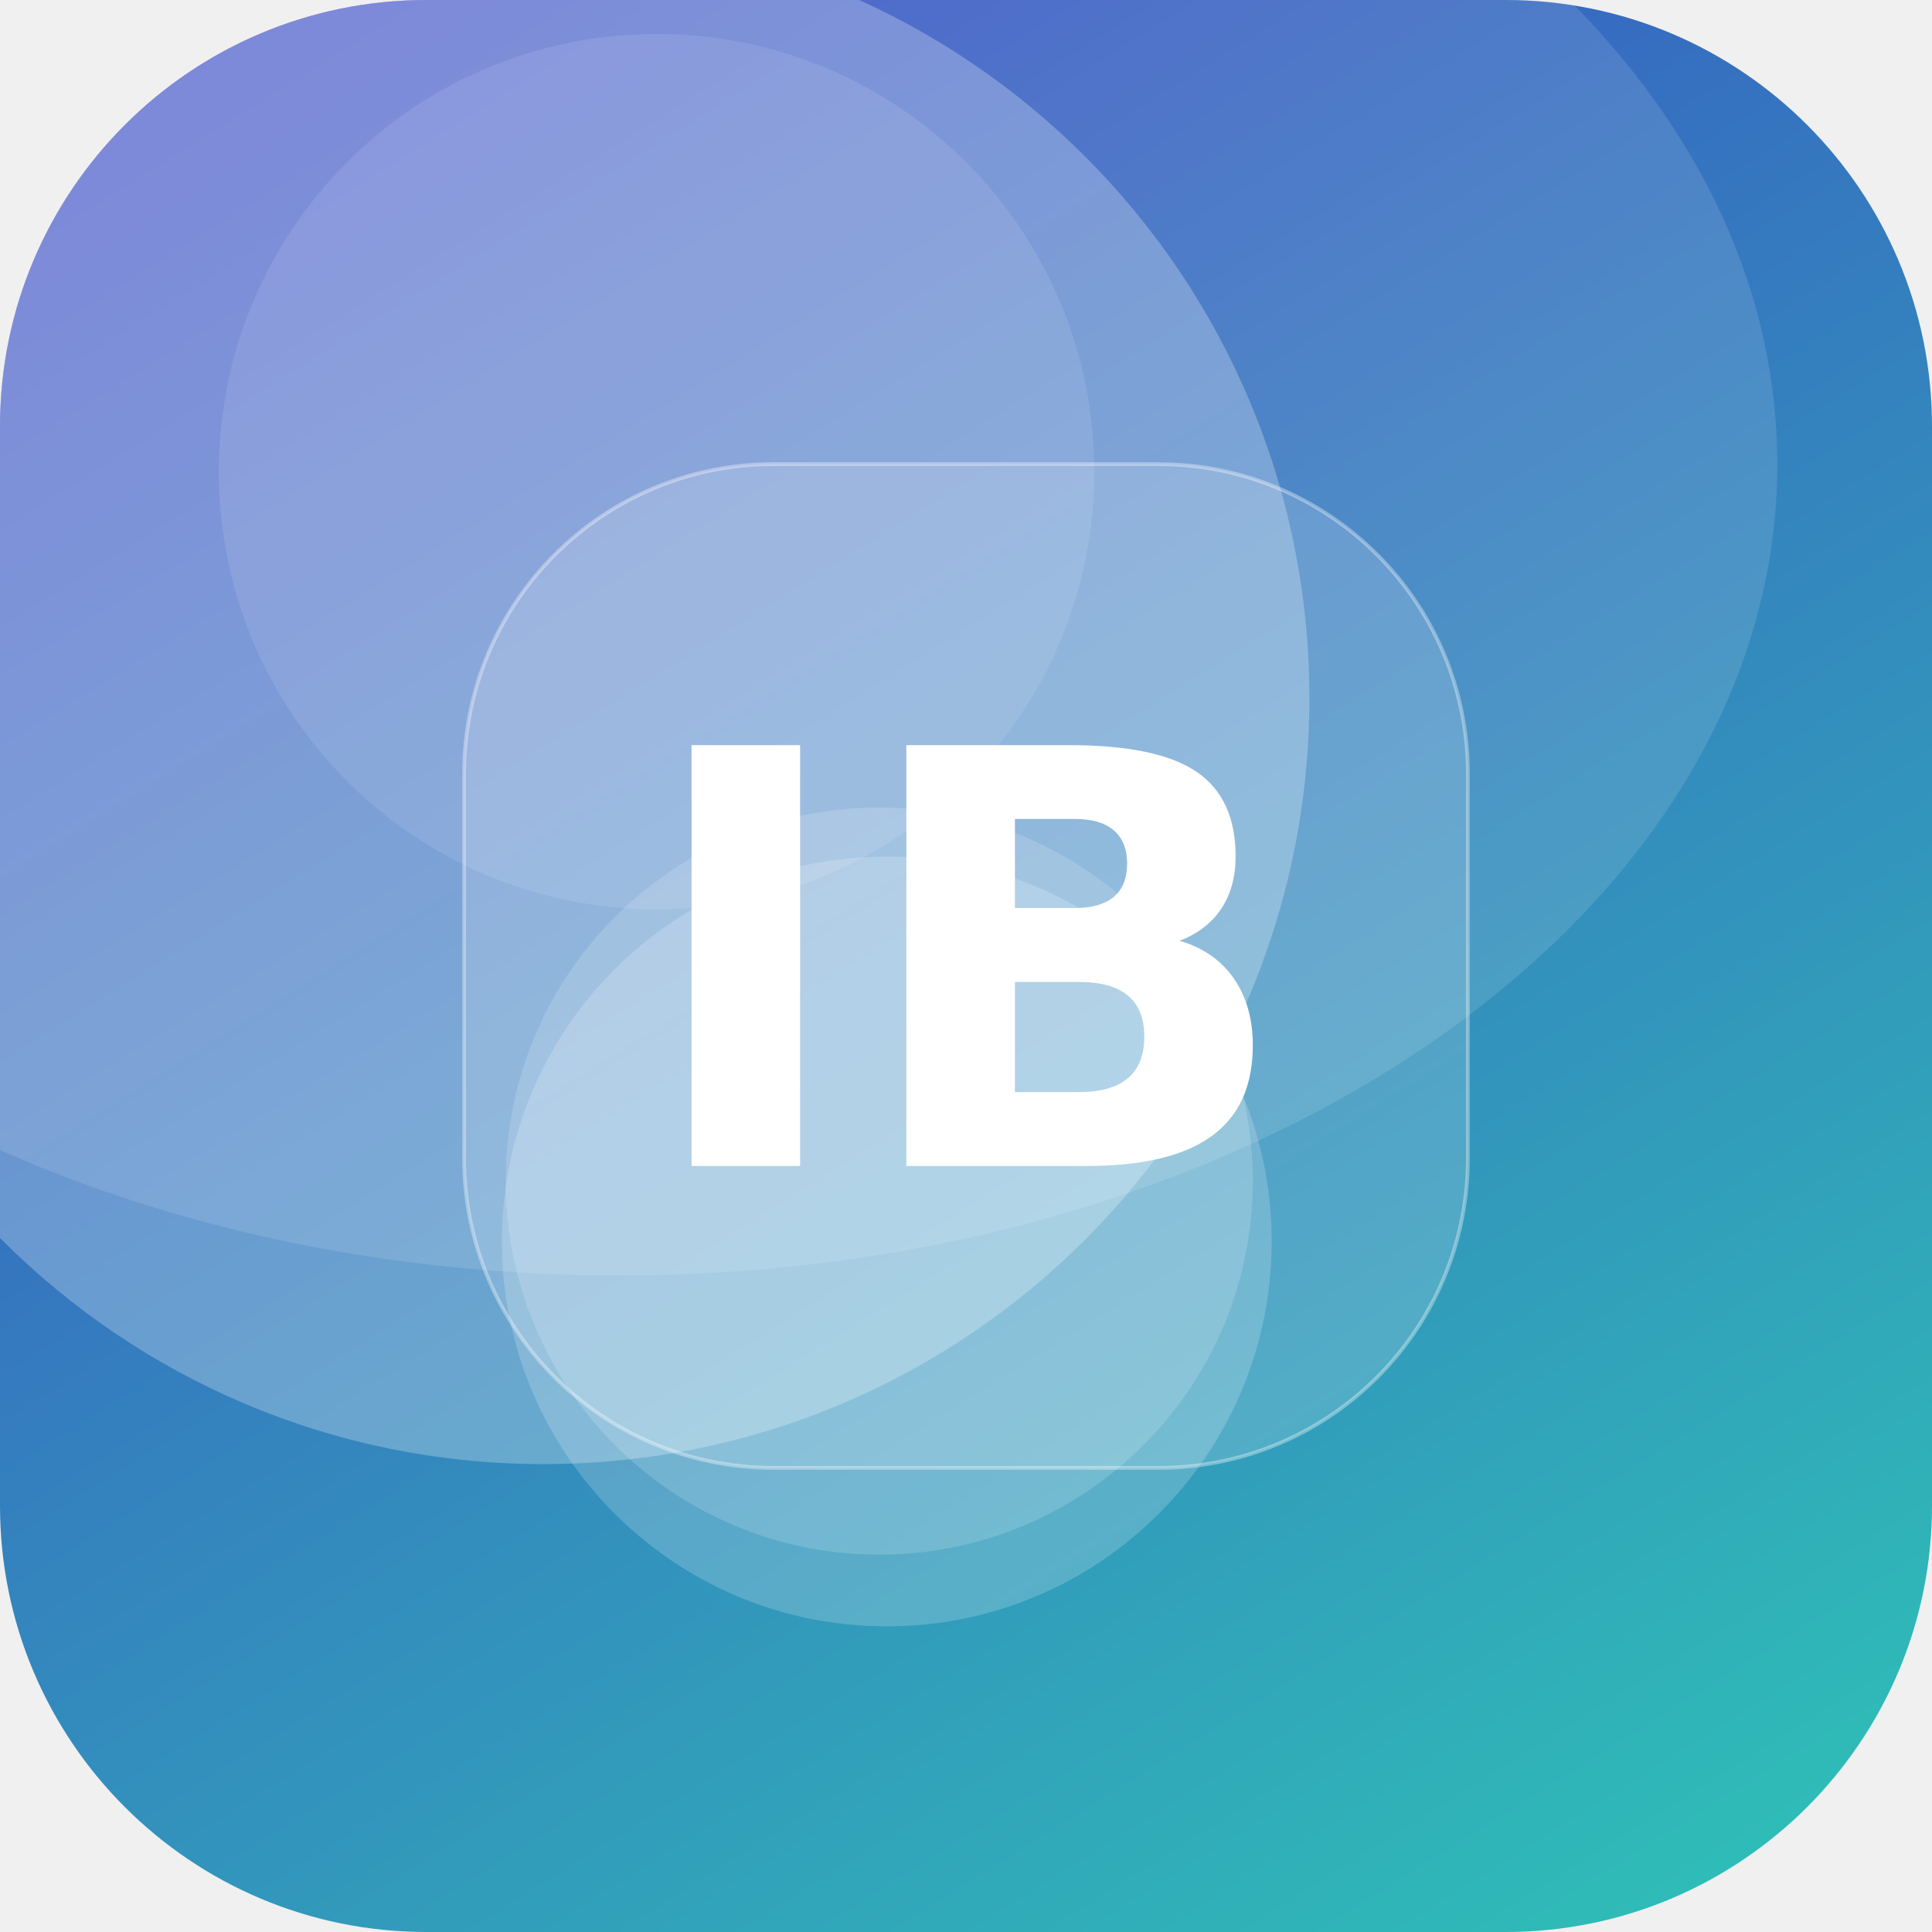
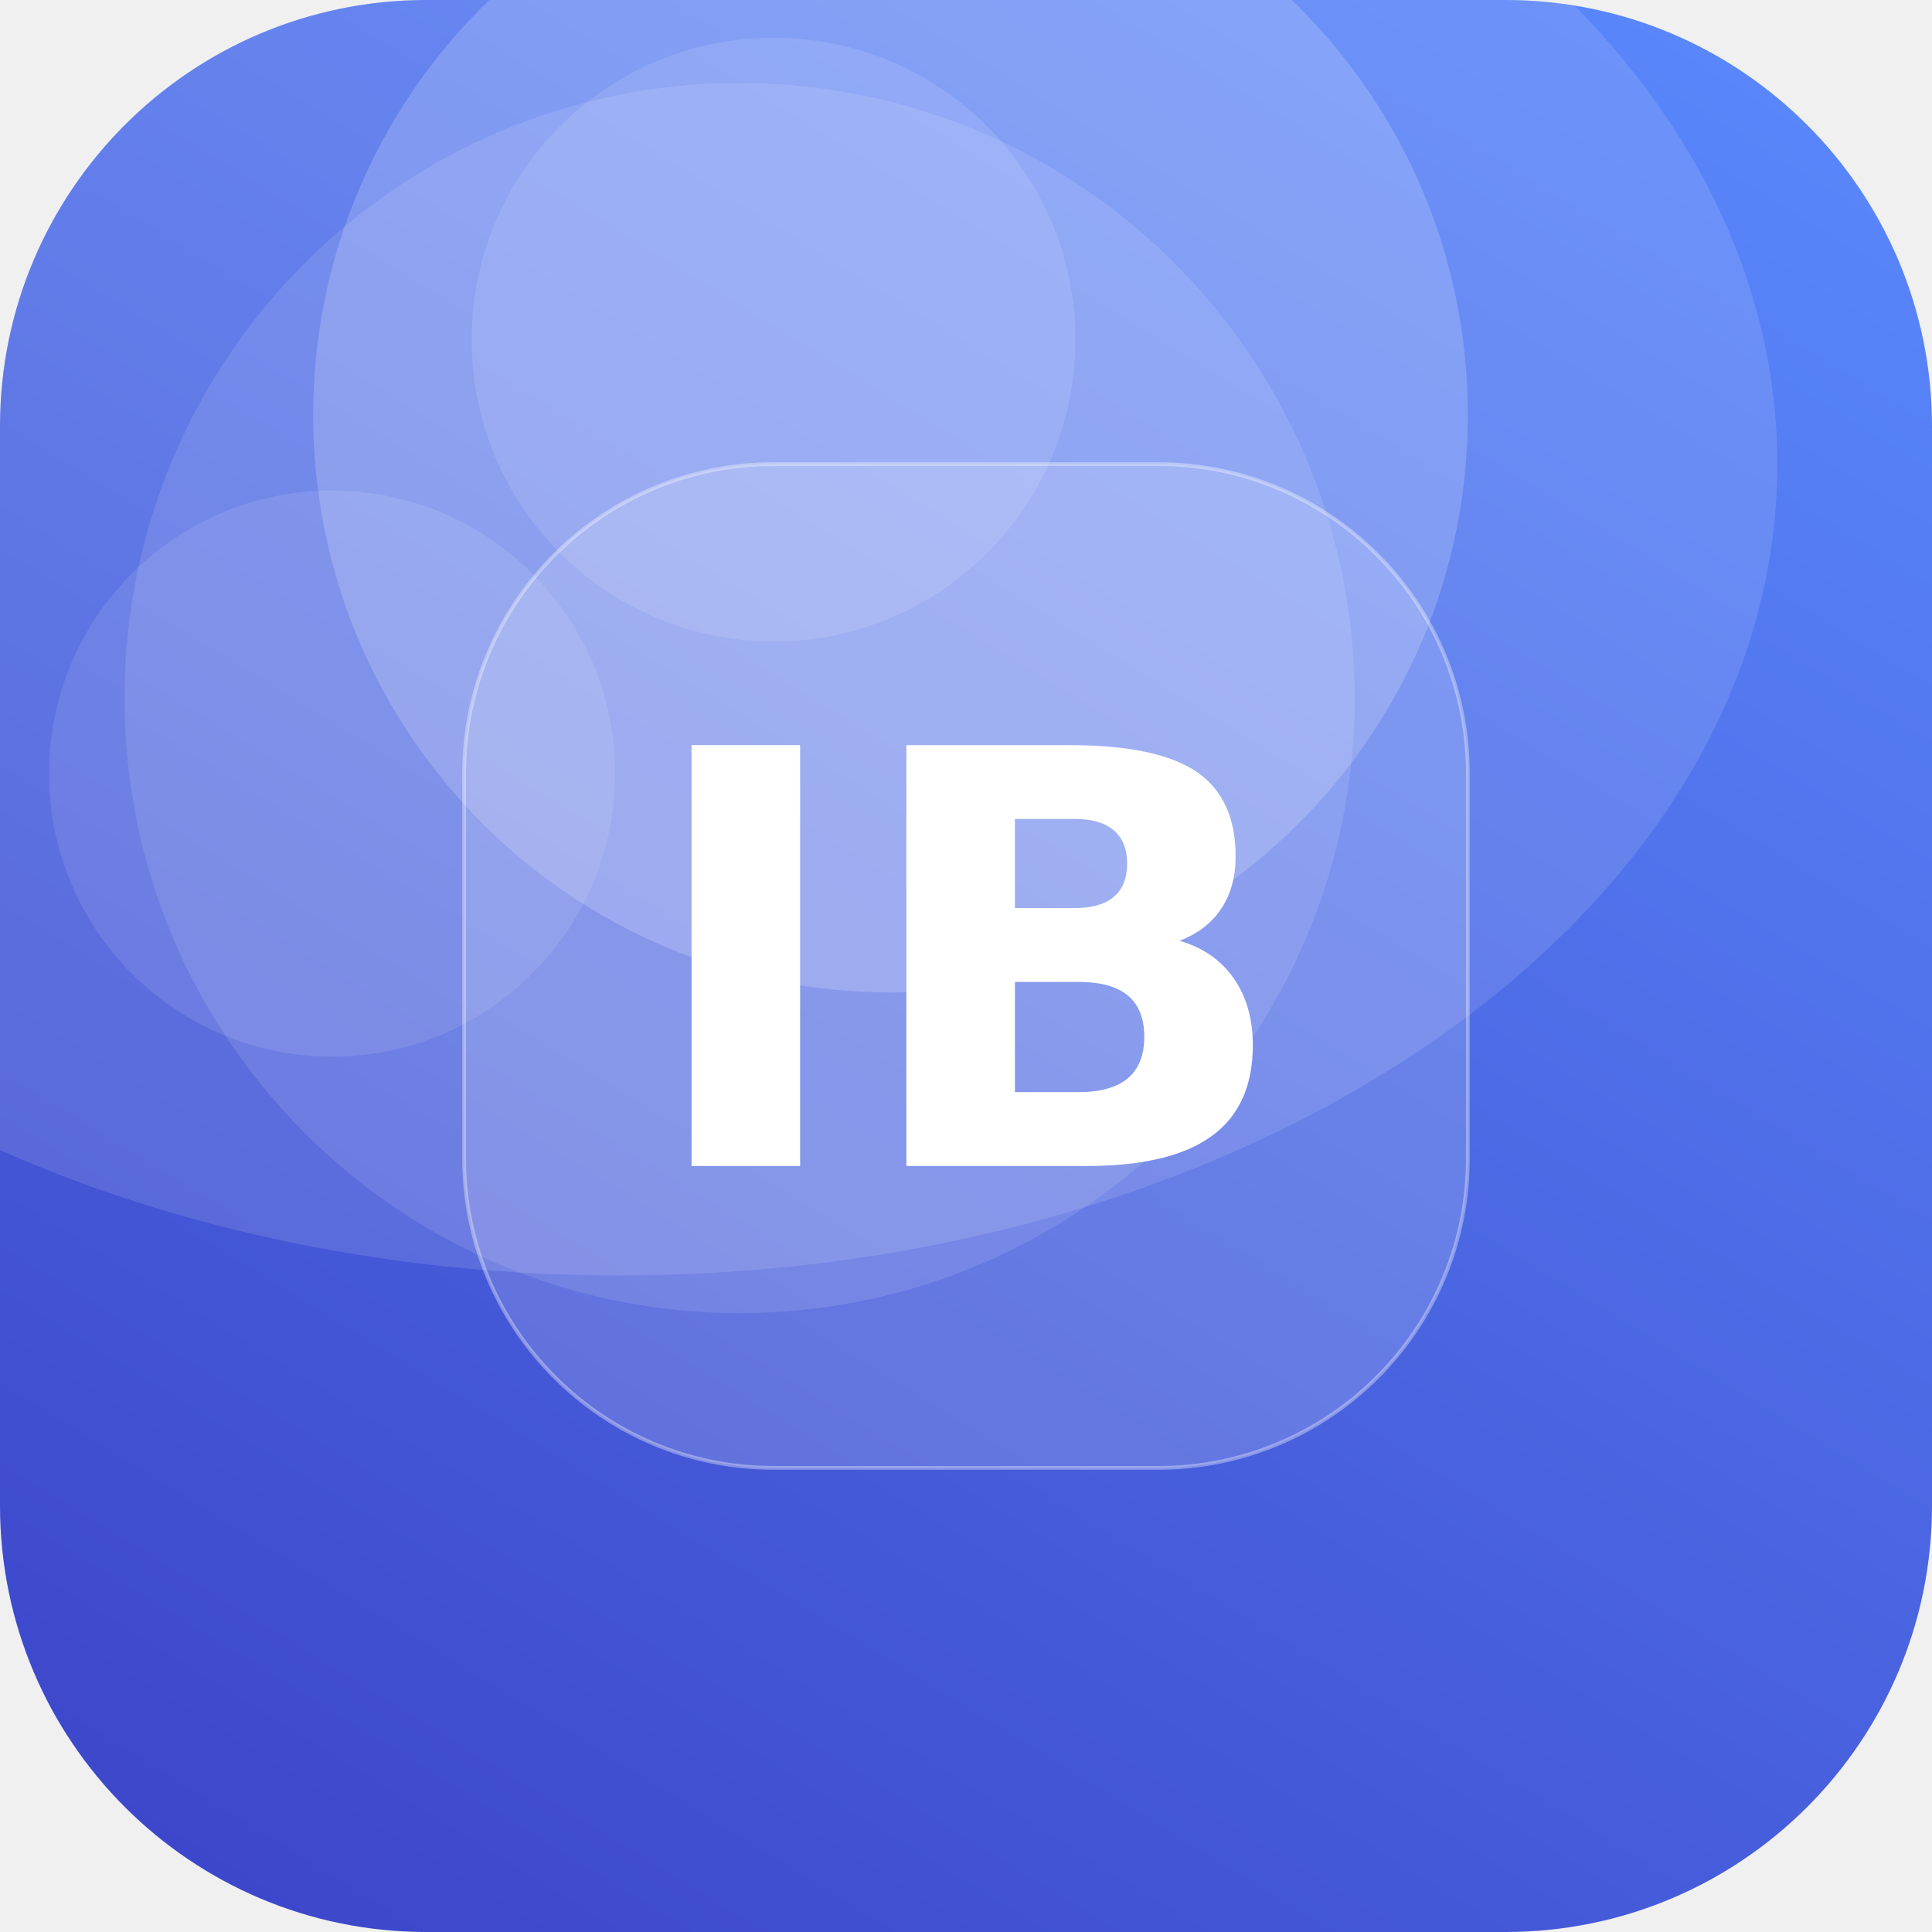
<svg xmlns="http://www.w3.org/2000/svg" width="512" height="512" viewBox="0 0 512 512">
  <defs>
-     <linearGradient id="g" x1="0" y1="0" x2="1" y2="1" gradientTransform="rotate(193 0.5 0.5)">
-       <stop offset="0" stop-color="#2EC4B6" />
+     <linearGradient id="g" x1="0" y1="0" x2="1" y2="1" gradientTransform="rotate(76 0.5 0.5)">
+       <stop offset="0" stop-color="#5C8CFF" />
      <stop offset="1" stop-color="#3A41C6" />
    </linearGradient>
    <clipPath id="c">
      <rect width="512" height="512" rx="113" />
    </clipPath>
  </defs>
  <g clip-path="url(#c)">
    <rect width="512" height="512" fill="url(#g)" />
-     <circle cx="233" cy="313" r="99" fill="#FFFFFF" fill-opacity="0.16" />
-     <circle cx="235" cy="329" r="102" fill="#FFFFFF" fill-opacity="0.19" />
-     <circle cx="174" cy="125" r="116" fill="#FFFFFF" fill-opacity="0.10" />
-     <circle cx="144" cy="185" r="203" fill="#FFFFFF" fill-opacity="0.26" />
+     <circle cx="236" cy="110" r="153" fill="#FFFFFF" fill-opacity="0.18" />
+     <circle cx="196" cy="185" r="163" fill="#FFFFFF" fill-opacity="0.11" />
+     <circle cx="88" cy="205" r="75" fill="#FFFFFF" fill-opacity="0.10" />
+     <circle cx="205" cy="90" r="80" fill="#FFFFFF" fill-opacity="0.11" />
    <ellipse cx="164" cy="123" rx="307" ry="215" fill="#FFFFFF" fill-opacity="0.12" />
    <rect x="123" y="123" width="266" height="266" rx="82" fill="#FFFFFF" fill-opacity="0.16" stroke="#FFFFFF" stroke-opacity="0.35" />
    <text x="50%" y="50%" dy="53" text-anchor="middle" font-family="DejaVu Sans, Helvetica, Arial, sans-serif" font-weight="bold" font-size="153" fill="#FFFFFF">IB</text>
  </g>
</svg>
